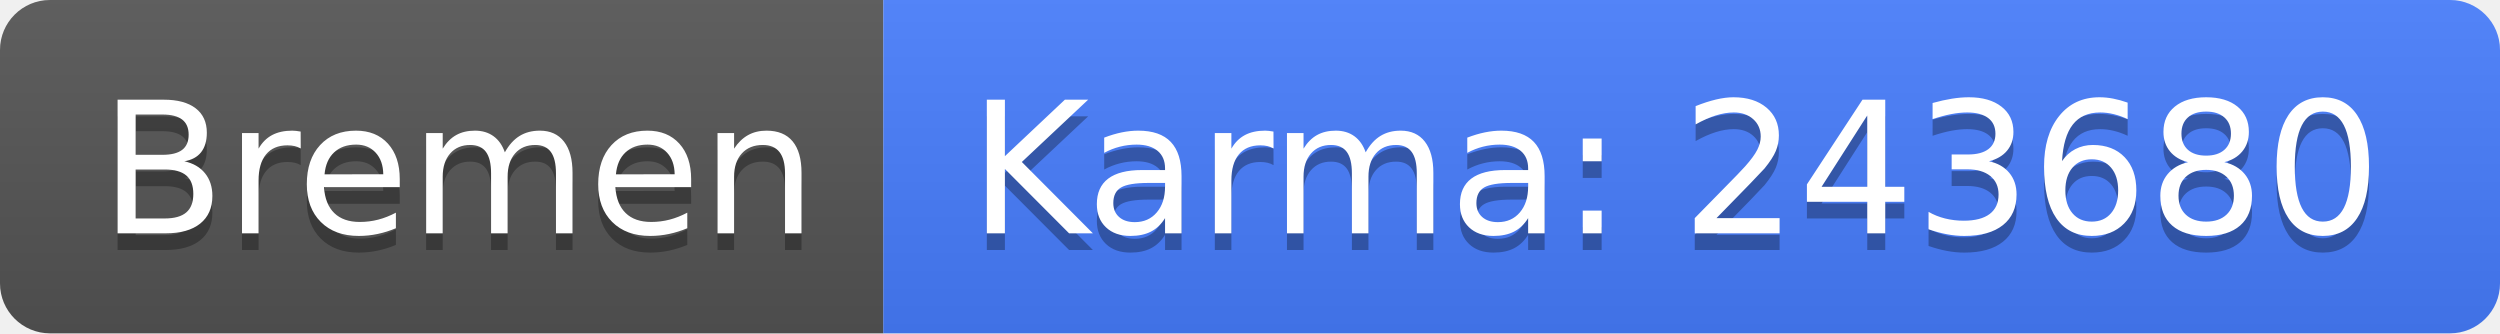
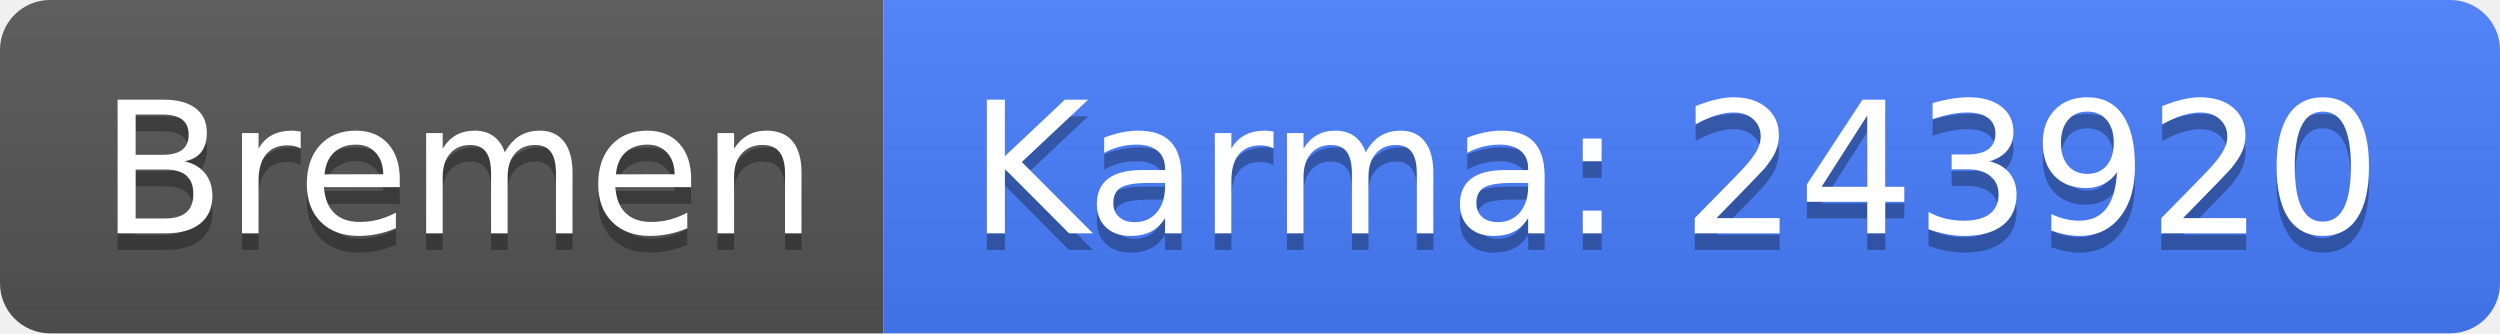
<svg xmlns="http://www.w3.org/2000/svg" width="150" height="20">
  <linearGradient id="b" x2="0" y2="100%">
    <stop offset="0" stop-color="#bbb" stop-opacity=".1" />
    <stop offset="1" stop-opacity=".1" />
  </linearGradient>
  <clipPath id="a">
    <rect width="150" height="20" rx="3" fill="#fff" />
  </clipPath>
  <g clip-path="url(#a)">
    <path fill="#555" d="M0 0h53v20H0z" />
    <path fill="#477eff" d="M53 0h97v20H53z" />
    <path fill="url(#b)" d="M0 0h150v20H0z" />
  </g>
  <g fill="#fff" text-anchor="middle" font-family="DejaVu Sans,Verdana,Geneva,sans-serif" font-size="110">
    <text x="275" y="150" fill="#010101" fill-opacity=".3" transform="scale(.1)" textLength="430">Bremen</text>
    <text x="275" y="140" transform="scale(.1)" textLength="430">Bremen</text>
-     <text x="1005" y="150" fill="#010101" fill-opacity=".3" transform="scale(.1)" textLength="870">Karma: 243680</text>
-     <text x="1005" y="140" transform="scale(.1)" textLength="870">Karma: 243680</text>
+     <text x="1005" y="150" fill="#010101" fill-opacity=".3" transform="scale(.1)" textLength="870">Karma: 243920</text>
+     <text x="1005" y="140" transform="scale(.1)" textLength="870">Karma: 243920</text>
  </g>
</svg>
